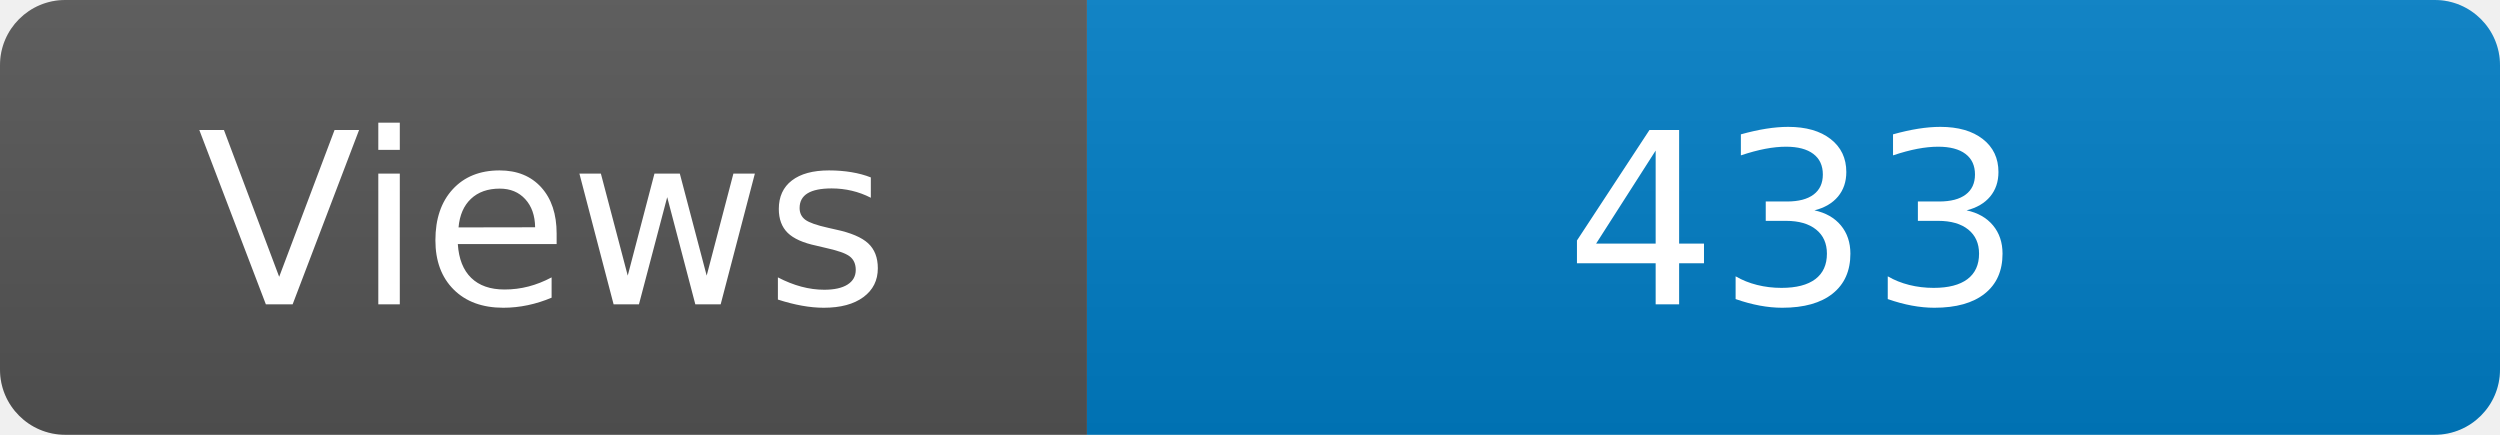
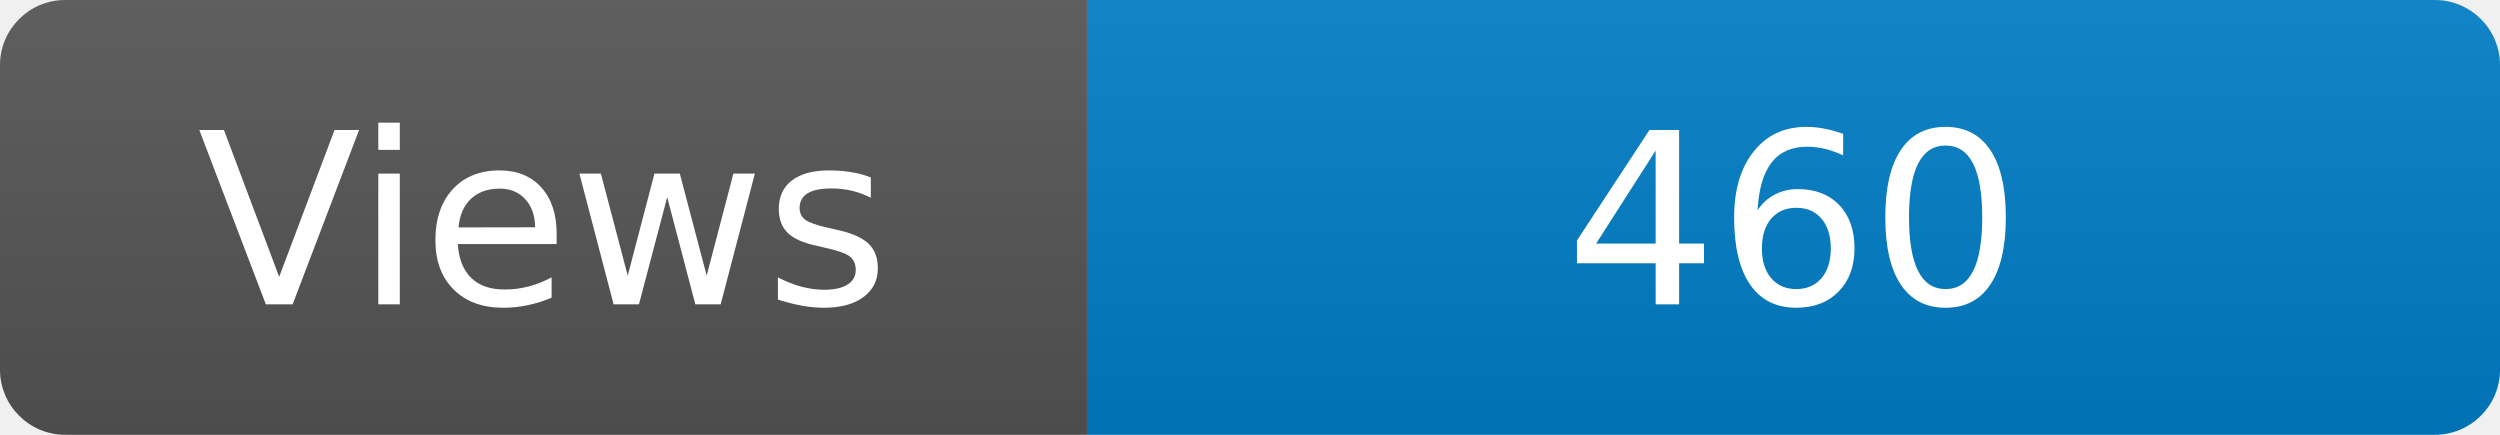
<svg xmlns="http://www.w3.org/2000/svg" width="115" height="20" role="img" aria-label="Maintained?: yes">
  <linearGradient id="s" x2="0" y2="100%">
    <stop offset="0" stop-color="#bbb" stop-opacity=".1" />
    <stop offset="1" stop-opacity=".1" />
  </linearGradient>
  <clipPath id="r">
    <rect width="115" height="20" rx="3" fill="#fff" />
  </clipPath>
  <g clip-path="url(#r)">
    <rect width="50" height="20" fill="#555" />
    <rect x="50" width="160" height="20" fill="#007ec6" />
    <rect width="115" height="20" fill="url(#s)" />
  </g>
  <g fill="#fff" text-anchor="middle" font-family="Verdana,Geneva,DejaVu Sans,sans-serif" font-size="110">
    <text x="250" y="140" transform="scale(.1)" fill="#fff">Views</text>
-     <text x="825" y="140" transform="scale(.1)" fill="#fff">433</text>
+     <text x="825" y="140" transform="scale(.1)" fill="#fff">460</text>
  </g>
</svg>
